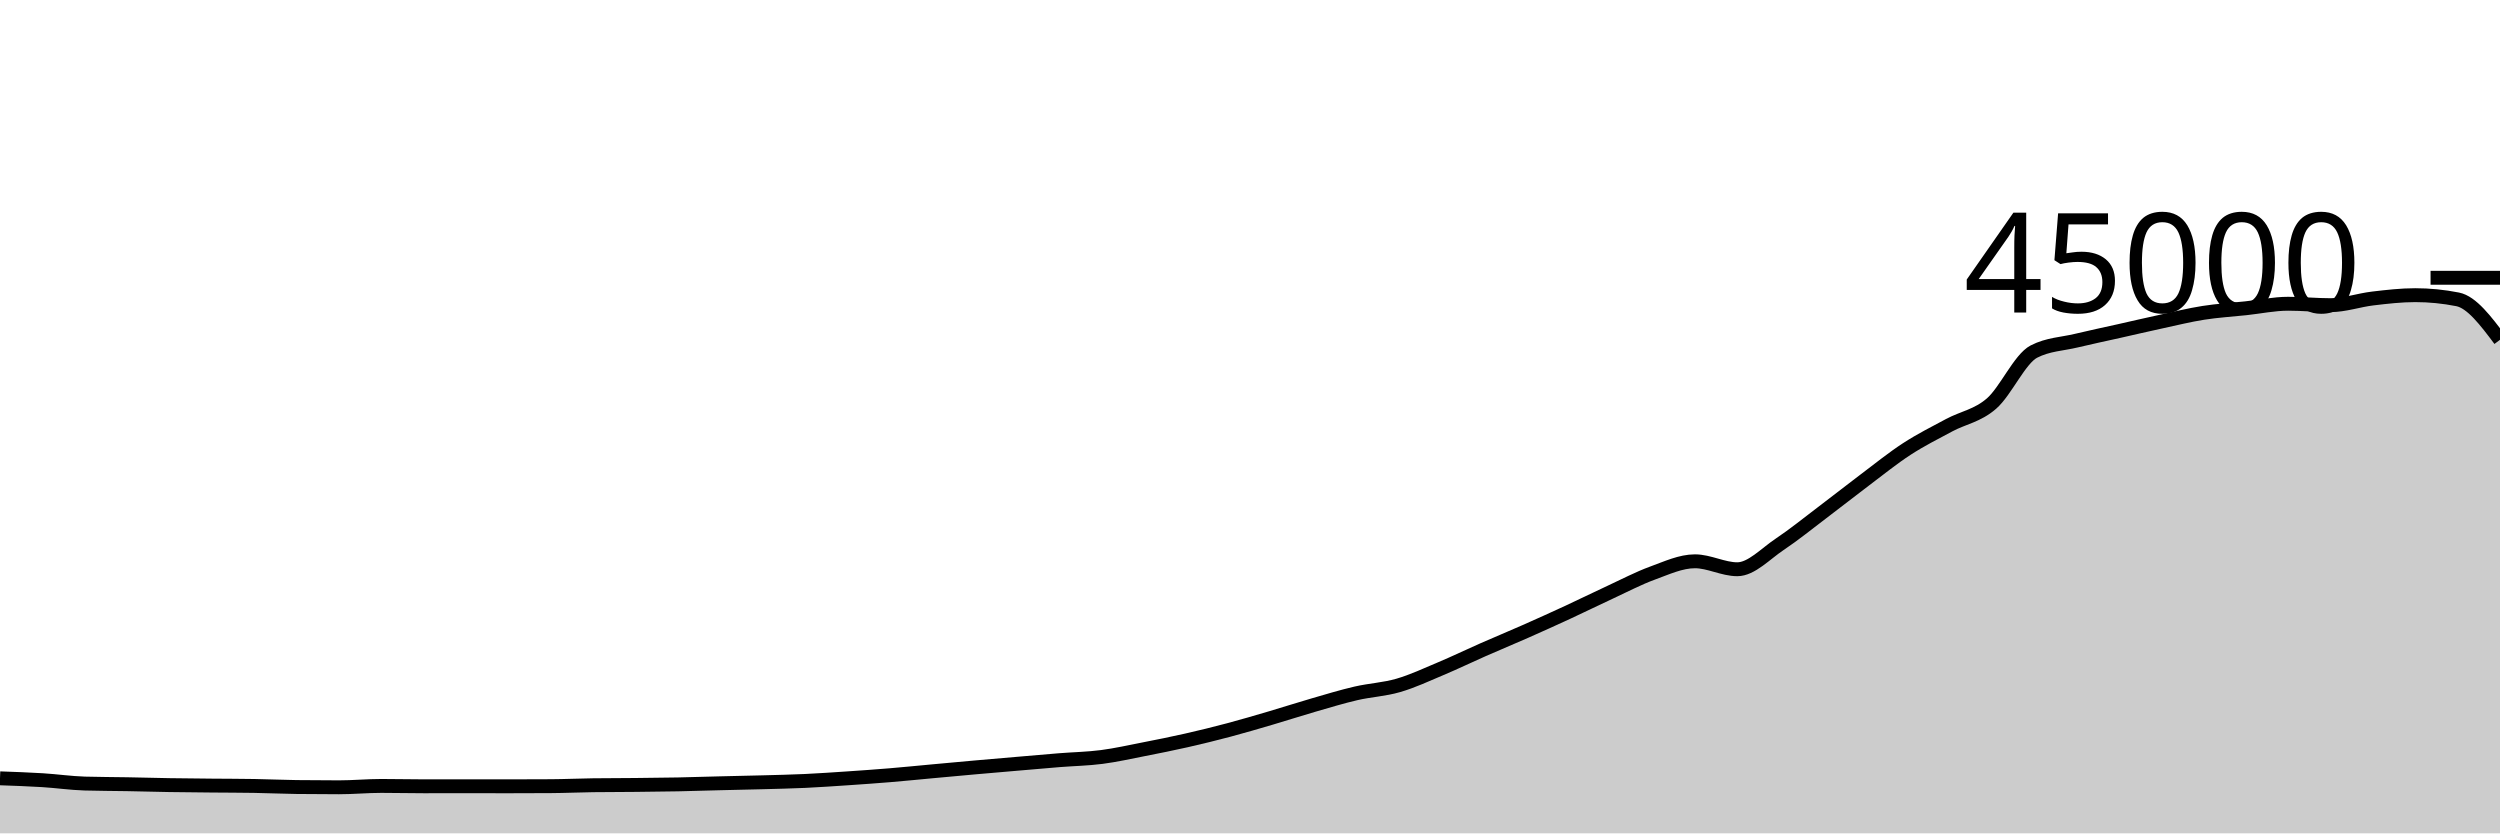
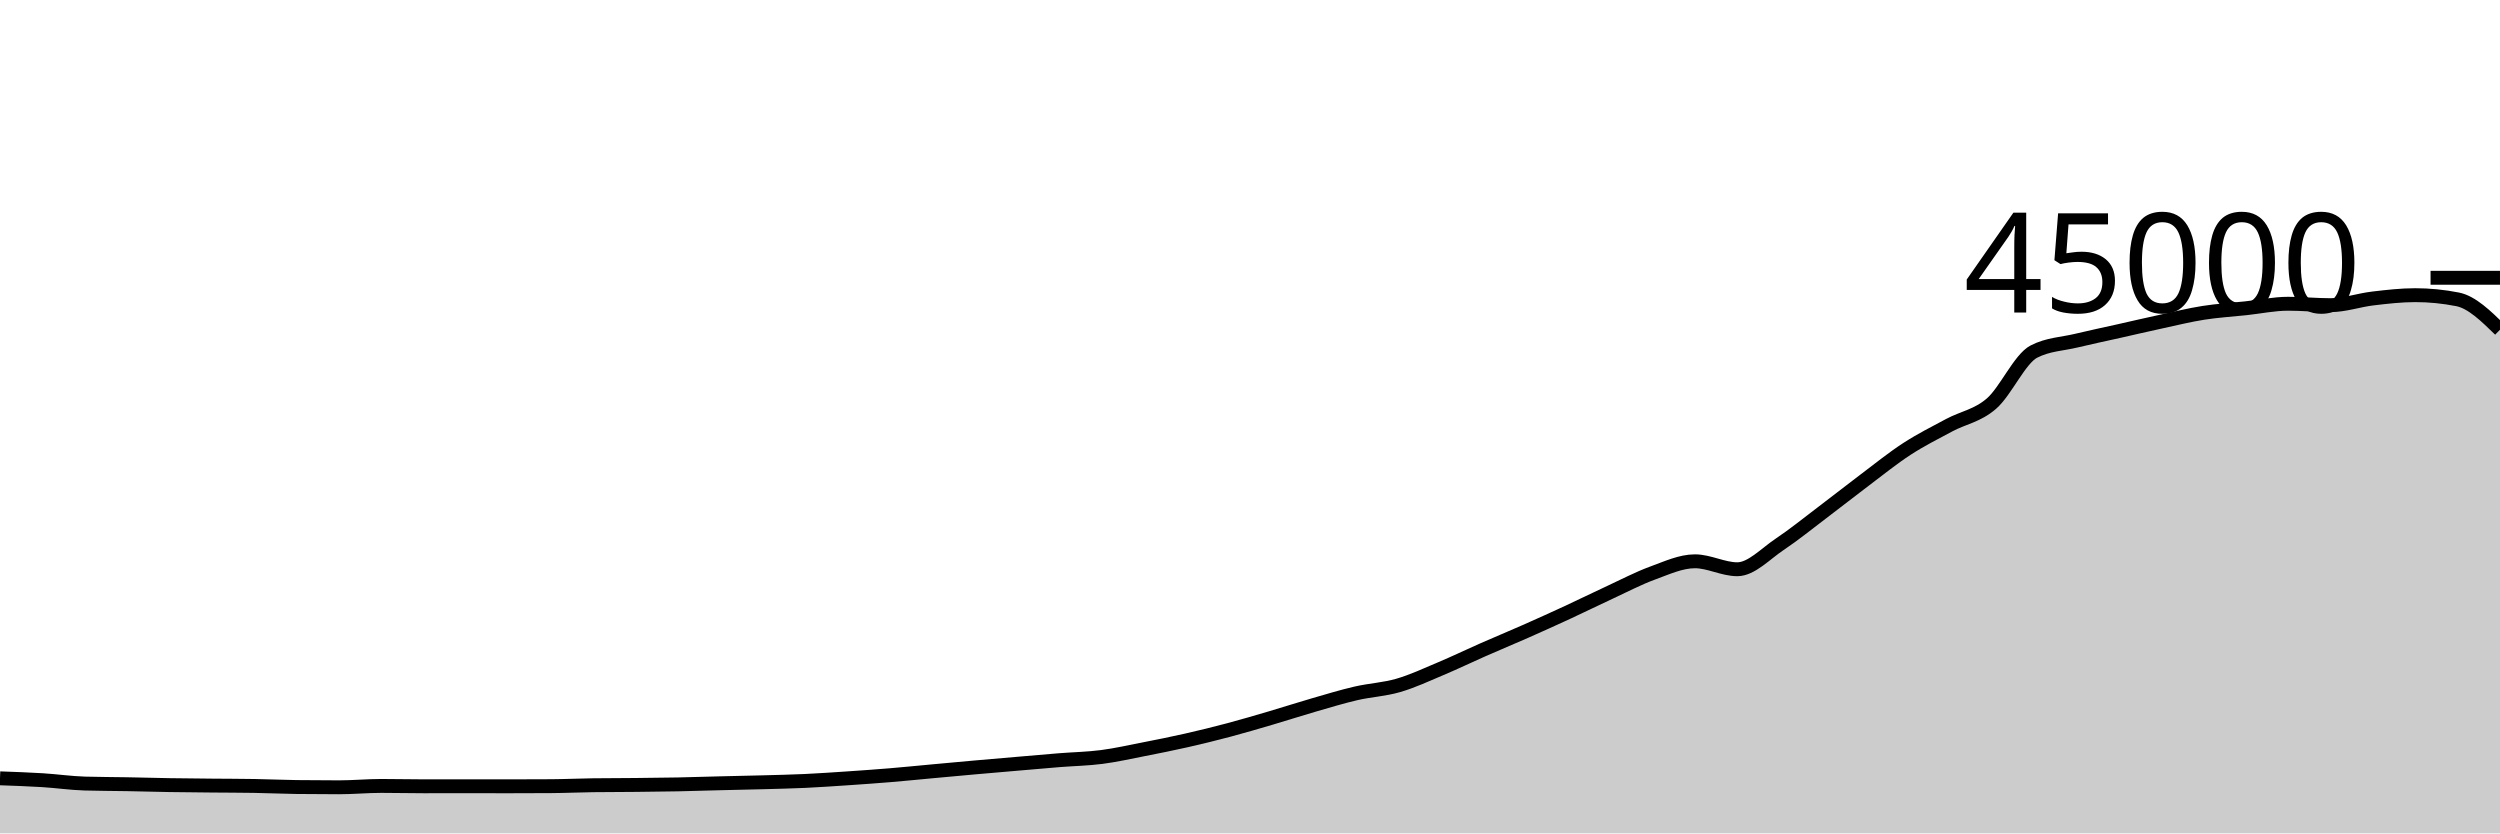
<svg xmlns="http://www.w3.org/2000/svg" viewBox="0 0 180 60">
  <g transform="translate(0,20)">
-     <path class="area" fill="rgba(0, 0, 0, 0.2)" d="M0,36.039C1.017,36.075,2.034,36.111,3.051,36.173C4.068,36.236,5.085,36.385,6.102,36.416C7.119,36.447,8.136,36.444,9.153,36.463C10.169,36.482,11.186,36.512,12.203,36.528C13.22,36.544,14.237,36.552,15.254,36.562C16.271,36.572,17.288,36.57,18.305,36.588C19.322,36.605,20.339,36.653,21.356,36.666C22.373,36.679,23.39,36.685,24.407,36.685C25.424,36.685,26.441,36.587,27.458,36.587C28.475,36.587,29.492,36.613,30.508,36.613C31.525,36.613,32.542,36.61,33.559,36.61C34.576,36.61,35.593,36.614,36.61,36.614C37.627,36.614,38.644,36.611,39.661,36.604C40.678,36.598,41.695,36.551,42.712,36.537C43.729,36.523,44.746,36.526,45.763,36.516C46.78,36.505,47.797,36.496,48.814,36.476C49.831,36.456,50.847,36.421,51.864,36.396C52.881,36.37,53.898,36.352,54.915,36.324C55.932,36.296,56.949,36.275,57.966,36.228C58.983,36.18,60,36.109,61.017,36.041C62.034,35.972,63.051,35.901,64.068,35.817C65.085,35.733,66.102,35.628,67.119,35.535C68.136,35.442,69.153,35.347,70.169,35.257C71.186,35.167,72.203,35.08,73.22,34.993C74.237,34.906,75.254,34.815,76.271,34.733C77.288,34.652,78.305,34.635,79.322,34.503C80.339,34.371,81.356,34.141,82.373,33.942C83.39,33.743,84.407,33.54,85.424,33.309C86.441,33.079,87.458,32.828,88.475,32.558C89.492,32.288,90.508,31.987,91.525,31.688C92.542,31.389,93.559,31.059,94.576,30.764C95.593,30.47,96.61,30.159,97.627,29.923C98.644,29.687,99.661,29.644,100.678,29.348C101.695,29.053,102.712,28.576,103.729,28.148C104.746,27.72,105.763,27.228,106.78,26.78C107.797,26.333,108.814,25.913,109.831,25.463C110.847,25.014,111.864,24.554,112.881,24.084C113.898,23.613,114.915,23.11,115.932,22.64C116.949,22.17,117.966,21.633,118.983,21.262C120,20.891,121.017,20.413,122.034,20.413C123.051,20.413,124.068,20.986,125.085,20.986C126.102,20.986,127.119,19.869,128.136,19.191C129.153,18.513,130.169,17.687,131.186,16.918C132.203,16.15,133.22,15.345,134.237,14.58C135.254,13.816,136.271,12.99,137.288,12.329C138.305,11.668,139.322,11.161,140.339,10.615C141.356,10.07,142.373,9.94,143.39,9.056C144.407,8.172,145.424,5.837,146.441,5.313C147.458,4.789,148.475,4.772,149.492,4.527C150.508,4.282,151.525,4.071,152.542,3.843C153.559,3.614,154.576,3.375,155.593,3.156C156.61,2.936,157.627,2.684,158.644,2.524C159.661,2.364,160.678,2.305,161.695,2.196C162.712,2.087,163.729,1.87,164.746,1.87C165.763,1.87,166.78,1.972,167.797,1.972C168.814,1.972,169.831,1.61,170.847,1.49C171.864,1.37,172.881,1.252,173.898,1.252C174.915,1.252,175.932,1.353,176.949,1.554C177.966,1.755,178.983,3.11,180,4.465L180,40C178.983,40,177.966,40,176.949,40C175.932,40,174.915,40,173.898,40C172.881,40,171.864,40,170.847,40C169.831,40,168.814,40,167.797,40C166.78,40,165.763,40,164.746,40C163.729,40,162.712,40,161.695,40C160.678,40,159.661,40,158.644,40C157.627,40,156.61,40,155.593,40C154.576,40,153.559,40,152.542,40C151.525,40,150.508,40,149.492,40C148.475,40,147.458,40,146.441,40C145.424,40,144.407,40,143.39,40C142.373,40,141.356,40,140.339,40C139.322,40,138.305,40,137.288,40C136.271,40,135.254,40,134.237,40C133.22,40,132.203,40,131.186,40C130.169,40,129.153,40,128.136,40C127.119,40,126.102,40,125.085,40C124.068,40,123.051,40,122.034,40C121.017,40,120,40,118.983,40C117.966,40,116.949,40,115.932,40C114.915,40,113.898,40,112.881,40C111.864,40,110.847,40,109.831,40C108.814,40,107.797,40,106.78,40C105.763,40,104.746,40,103.729,40C102.712,40,101.695,40,100.678,40C99.661,40,98.644,40,97.627,40C96.61,40,95.593,40,94.576,40C93.559,40,92.542,40,91.525,40C90.508,40,89.492,40,88.475,40C87.458,40,86.441,40,85.424,40C84.407,40,83.39,40,82.373,40C81.356,40,80.339,40,79.322,40C78.305,40,77.288,40,76.271,40C75.254,40,74.237,40,73.22,40C72.203,40,71.186,40,70.169,40C69.153,40,68.136,40,67.119,40C66.102,40,65.085,40,64.068,40C63.051,40,62.034,40,61.017,40C60,40,58.983,40,57.966,40C56.949,40,55.932,40,54.915,40C53.898,40,52.881,40,51.864,40C50.847,40,49.831,40,48.814,40C47.797,40,46.78,40,45.763,40C44.746,40,43.729,40,42.712,40C41.695,40,40.678,40,39.661,40C38.644,40,37.627,40,36.61,40C35.593,40,34.576,40,33.559,40C32.542,40,31.525,40,30.508,40C29.492,40,28.475,40,27.458,40C26.441,40,25.424,40,24.407,40C23.39,40,22.373,40,21.356,40C20.339,40,19.322,40,18.305,40C17.288,40,16.271,40,15.254,40C14.237,40,13.22,40,12.203,40C11.186,40,10.169,40,9.153,40C8.136,40,7.119,40,6.102,40C5.085,40,4.068,40,3.051,40C2.034,40,1.017,40,0,40Z" />
-     <path class="line" stroke="black" fill="none" d="M0,36.039C1.017,36.075,2.034,36.111,3.051,36.173C4.068,36.236,5.085,36.385,6.102,36.416C7.119,36.447,8.136,36.444,9.153,36.463C10.169,36.482,11.186,36.512,12.203,36.528C13.22,36.544,14.237,36.552,15.254,36.562C16.271,36.572,17.288,36.57,18.305,36.588C19.322,36.605,20.339,36.653,21.356,36.666C22.373,36.679,23.39,36.685,24.407,36.685C25.424,36.685,26.441,36.587,27.458,36.587C28.475,36.587,29.492,36.613,30.508,36.613C31.525,36.613,32.542,36.61,33.559,36.61C34.576,36.61,35.593,36.614,36.61,36.614C37.627,36.614,38.644,36.611,39.661,36.604C40.678,36.598,41.695,36.551,42.712,36.537C43.729,36.523,44.746,36.526,45.763,36.516C46.78,36.505,47.797,36.496,48.814,36.476C49.831,36.456,50.847,36.421,51.864,36.396C52.881,36.37,53.898,36.352,54.915,36.324C55.932,36.296,56.949,36.275,57.966,36.228C58.983,36.18,60,36.109,61.017,36.041C62.034,35.972,63.051,35.901,64.068,35.817C65.085,35.733,66.102,35.628,67.119,35.535C68.136,35.442,69.153,35.347,70.169,35.257C71.186,35.167,72.203,35.08,73.22,34.993C74.237,34.906,75.254,34.815,76.271,34.733C77.288,34.652,78.305,34.635,79.322,34.503C80.339,34.371,81.356,34.141,82.373,33.942C83.39,33.743,84.407,33.54,85.424,33.309C86.441,33.079,87.458,32.828,88.475,32.558C89.492,32.288,90.508,31.987,91.525,31.688C92.542,31.389,93.559,31.059,94.576,30.764C95.593,30.47,96.61,30.159,97.627,29.923C98.644,29.687,99.661,29.644,100.678,29.348C101.695,29.053,102.712,28.576,103.729,28.148C104.746,27.72,105.763,27.228,106.78,26.78C107.797,26.333,108.814,25.913,109.831,25.463C110.847,25.014,111.864,24.554,112.881,24.084C113.898,23.613,114.915,23.11,115.932,22.64C116.949,22.17,117.966,21.633,118.983,21.262C120,20.891,121.017,20.413,122.034,20.413C123.051,20.413,124.068,20.986,125.085,20.986C126.102,20.986,127.119,19.869,128.136,19.191C129.153,18.513,130.169,17.687,131.186,16.918C132.203,16.15,133.22,15.345,134.237,14.58C135.254,13.816,136.271,12.99,137.288,12.329C138.305,11.668,139.322,11.161,140.339,10.615C141.356,10.07,142.373,9.94,143.39,9.056C144.407,8.172,145.424,5.837,146.441,5.313C147.458,4.789,148.475,4.772,149.492,4.527C150.508,4.282,151.525,4.071,152.542,3.843C153.559,3.614,154.576,3.375,155.593,3.156C156.61,2.936,157.627,2.684,158.644,2.524C159.661,2.364,160.678,2.305,161.695,2.196C162.712,2.087,163.729,1.87,164.746,1.87C165.763,1.87,166.78,1.972,167.797,1.972C168.814,1.972,169.831,1.61,170.847,1.49C171.864,1.37,172.881,1.252,173.898,1.252C174.915,1.252,175.932,1.353,176.949,1.554C177.966,1.755,178.983,3.11,180,4.465" />
+     <path class="area" fill="rgba(0, 0, 0, 0.2)" d="M0,36.039C1.017,36.075,2.034,36.111,3.051,36.173C4.068,36.236,5.085,36.385,6.102,36.416C7.119,36.447,8.136,36.444,9.153,36.463C10.169,36.482,11.186,36.512,12.203,36.528C13.22,36.544,14.237,36.552,15.254,36.562C16.271,36.572,17.288,36.57,18.305,36.588C19.322,36.605,20.339,36.653,21.356,36.666C22.373,36.679,23.39,36.685,24.407,36.685C25.424,36.685,26.441,36.587,27.458,36.587C28.475,36.587,29.492,36.613,30.508,36.613C31.525,36.613,32.542,36.61,33.559,36.61C34.576,36.61,35.593,36.614,36.61,36.614C37.627,36.614,38.644,36.611,39.661,36.604C40.678,36.598,41.695,36.551,42.712,36.537C43.729,36.523,44.746,36.526,45.763,36.516C46.78,36.505,47.797,36.496,48.814,36.476C49.831,36.456,50.847,36.421,51.864,36.396C52.881,36.37,53.898,36.352,54.915,36.324C55.932,36.296,56.949,36.275,57.966,36.228C58.983,36.18,60,36.109,61.017,36.041C62.034,35.972,63.051,35.901,64.068,35.817C65.085,35.733,66.102,35.628,67.119,35.535C68.136,35.442,69.153,35.347,70.169,35.257C71.186,35.167,72.203,35.08,73.22,34.993C74.237,34.906,75.254,34.815,76.271,34.733C77.288,34.652,78.305,34.635,79.322,34.503C80.339,34.371,81.356,34.141,82.373,33.942C83.39,33.743,84.407,33.54,85.424,33.309C86.441,33.079,87.458,32.828,88.475,32.558C89.492,32.288,90.508,31.987,91.525,31.688C92.542,31.389,93.559,31.059,94.576,30.764C95.593,30.47,96.61,30.159,97.627,29.923C98.644,29.687,99.661,29.644,100.678,29.348C101.695,29.053,102.712,28.576,103.729,28.148C104.746,27.72,105.763,27.228,106.78,26.78C107.797,26.333,108.814,25.913,109.831,25.463C110.847,25.014,111.864,24.554,112.881,24.084C113.898,23.613,114.915,23.11,115.932,22.64C116.949,22.17,117.966,21.633,118.983,21.262C120,20.891,121.017,20.413,122.034,20.413C123.051,20.413,124.068,20.986,125.085,20.986C126.102,20.986,127.119,19.869,128.136,19.191C129.153,18.513,130.169,17.687,131.186,16.918C132.203,16.15,133.22,15.345,134.237,14.58C135.254,13.816,136.271,12.99,137.288,12.329C138.305,11.668,139.322,11.161,140.339,10.615C141.356,10.07,142.373,9.94,143.39,9.056C144.407,8.172,145.424,5.837,146.441,5.313C147.458,4.789,148.475,4.772,149.492,4.527C150.508,4.282,151.525,4.071,152.542,3.843C153.559,3.614,154.576,3.375,155.593,3.156C156.61,2.936,157.627,2.684,158.644,2.524C159.661,2.364,160.678,2.305,161.695,2.196C162.712,2.087,163.729,1.87,164.746,1.87C165.763,1.87,166.78,1.972,167.797,1.972C168.814,1.972,169.831,1.61,170.847,1.49C171.864,1.37,172.881,1.252,173.898,1.252C174.915,1.252,175.932,1.353,176.949,1.554C177.966,1.755,178.983,2.747,180,3.74L180,40C178.983,40,177.966,40,176.949,40C175.932,40,174.915,40,173.898,40C172.881,40,171.864,40,170.847,40C169.831,40,168.814,40,167.797,40C166.78,40,165.763,40,164.746,40C163.729,40,162.712,40,161.695,40C160.678,40,159.661,40,158.644,40C157.627,40,156.61,40,155.593,40C154.576,40,153.559,40,152.542,40C151.525,40,150.508,40,149.492,40C148.475,40,147.458,40,146.441,40C145.424,40,144.407,40,143.39,40C142.373,40,141.356,40,140.339,40C139.322,40,138.305,40,137.288,40C136.271,40,135.254,40,134.237,40C133.22,40,132.203,40,131.186,40C130.169,40,129.153,40,128.136,40C127.119,40,126.102,40,125.085,40C124.068,40,123.051,40,122.034,40C121.017,40,120,40,118.983,40C117.966,40,116.949,40,115.932,40C114.915,40,113.898,40,112.881,40C111.864,40,110.847,40,109.831,40C108.814,40,107.797,40,106.78,40C105.763,40,104.746,40,103.729,40C102.712,40,101.695,40,100.678,40C99.661,40,98.644,40,97.627,40C96.61,40,95.593,40,94.576,40C93.559,40,92.542,40,91.525,40C90.508,40,89.492,40,88.475,40C87.458,40,86.441,40,85.424,40C84.407,40,83.39,40,82.373,40C81.356,40,80.339,40,79.322,40C78.305,40,77.288,40,76.271,40C75.254,40,74.237,40,73.22,40C72.203,40,71.186,40,70.169,40C69.153,40,68.136,40,67.119,40C66.102,40,65.085,40,64.068,40C63.051,40,62.034,40,61.017,40C60,40,58.983,40,57.966,40C56.949,40,55.932,40,54.915,40C53.898,40,52.881,40,51.864,40C50.847,40,49.831,40,48.814,40C47.797,40,46.78,40,45.763,40C44.746,40,43.729,40,42.712,40C41.695,40,40.678,40,39.661,40C38.644,40,37.627,40,36.61,40C35.593,40,34.576,40,33.559,40C32.542,40,31.525,40,30.508,40C29.492,40,28.475,40,27.458,40C26.441,40,25.424,40,24.407,40C23.39,40,22.373,40,21.356,40C20.339,40,19.322,40,18.305,40C17.288,40,16.271,40,15.254,40C14.237,40,13.22,40,12.203,40C11.186,40,10.169,40,9.153,40C8.136,40,7.119,40,6.102,40C5.085,40,4.068,40,3.051,40C2.034,40,1.017,40,0,40Z" />
+     <path class="line" stroke="black" fill="none" d="M0,36.039C1.017,36.075,2.034,36.111,3.051,36.173C4.068,36.236,5.085,36.385,6.102,36.416C7.119,36.447,8.136,36.444,9.153,36.463C10.169,36.482,11.186,36.512,12.203,36.528C13.22,36.544,14.237,36.552,15.254,36.562C16.271,36.572,17.288,36.57,18.305,36.588C19.322,36.605,20.339,36.653,21.356,36.666C22.373,36.679,23.39,36.685,24.407,36.685C25.424,36.685,26.441,36.587,27.458,36.587C28.475,36.587,29.492,36.613,30.508,36.613C31.525,36.613,32.542,36.61,33.559,36.61C34.576,36.61,35.593,36.614,36.61,36.614C37.627,36.614,38.644,36.611,39.661,36.604C40.678,36.598,41.695,36.551,42.712,36.537C43.729,36.523,44.746,36.526,45.763,36.516C46.78,36.505,47.797,36.496,48.814,36.476C49.831,36.456,50.847,36.421,51.864,36.396C52.881,36.37,53.898,36.352,54.915,36.324C55.932,36.296,56.949,36.275,57.966,36.228C58.983,36.18,60,36.109,61.017,36.041C62.034,35.972,63.051,35.901,64.068,35.817C65.085,35.733,66.102,35.628,67.119,35.535C68.136,35.442,69.153,35.347,70.169,35.257C71.186,35.167,72.203,35.08,73.22,34.993C74.237,34.906,75.254,34.815,76.271,34.733C77.288,34.652,78.305,34.635,79.322,34.503C80.339,34.371,81.356,34.141,82.373,33.942C83.39,33.743,84.407,33.54,85.424,33.309C86.441,33.079,87.458,32.828,88.475,32.558C89.492,32.288,90.508,31.987,91.525,31.688C92.542,31.389,93.559,31.059,94.576,30.764C95.593,30.47,96.61,30.159,97.627,29.923C98.644,29.687,99.661,29.644,100.678,29.348C101.695,29.053,102.712,28.576,103.729,28.148C104.746,27.72,105.763,27.228,106.78,26.78C107.797,26.333,108.814,25.913,109.831,25.463C110.847,25.014,111.864,24.554,112.881,24.084C113.898,23.613,114.915,23.11,115.932,22.64C116.949,22.17,117.966,21.633,118.983,21.262C120,20.891,121.017,20.413,122.034,20.413C123.051,20.413,124.068,20.986,125.085,20.986C126.102,20.986,127.119,19.869,128.136,19.191C129.153,18.513,130.169,17.687,131.186,16.918C132.203,16.15,133.22,15.345,134.237,14.58C135.254,13.816,136.271,12.99,137.288,12.329C138.305,11.668,139.322,11.161,140.339,10.615C141.356,10.07,142.373,9.94,143.39,9.056C144.407,8.172,145.424,5.837,146.441,5.313C147.458,4.789,148.475,4.772,149.492,4.527C150.508,4.282,151.525,4.071,152.542,3.843C153.559,3.614,154.576,3.375,155.593,3.156C156.61,2.936,157.627,2.684,158.644,2.524C159.661,2.364,160.678,2.305,161.695,2.196C162.712,2.087,163.729,1.87,164.746,1.87C165.763,1.87,166.78,1.972,167.797,1.972C168.814,1.972,169.831,1.61,170.847,1.49C171.864,1.37,172.881,1.252,173.898,1.252C174.915,1.252,175.932,1.353,176.949,1.554C177.966,1.755,178.983,2.747,180,3.74" />
    <path class="axis-ceiling" stroke-width="1" stroke="black" fill="none" d="M175,0L180,0" />
    <text class="axis-ceiling-label" font-family="sans-serif" text-anchor="end" font-size="10px" x="170" y="2.5">45000</text>
  </g>
</svg>
